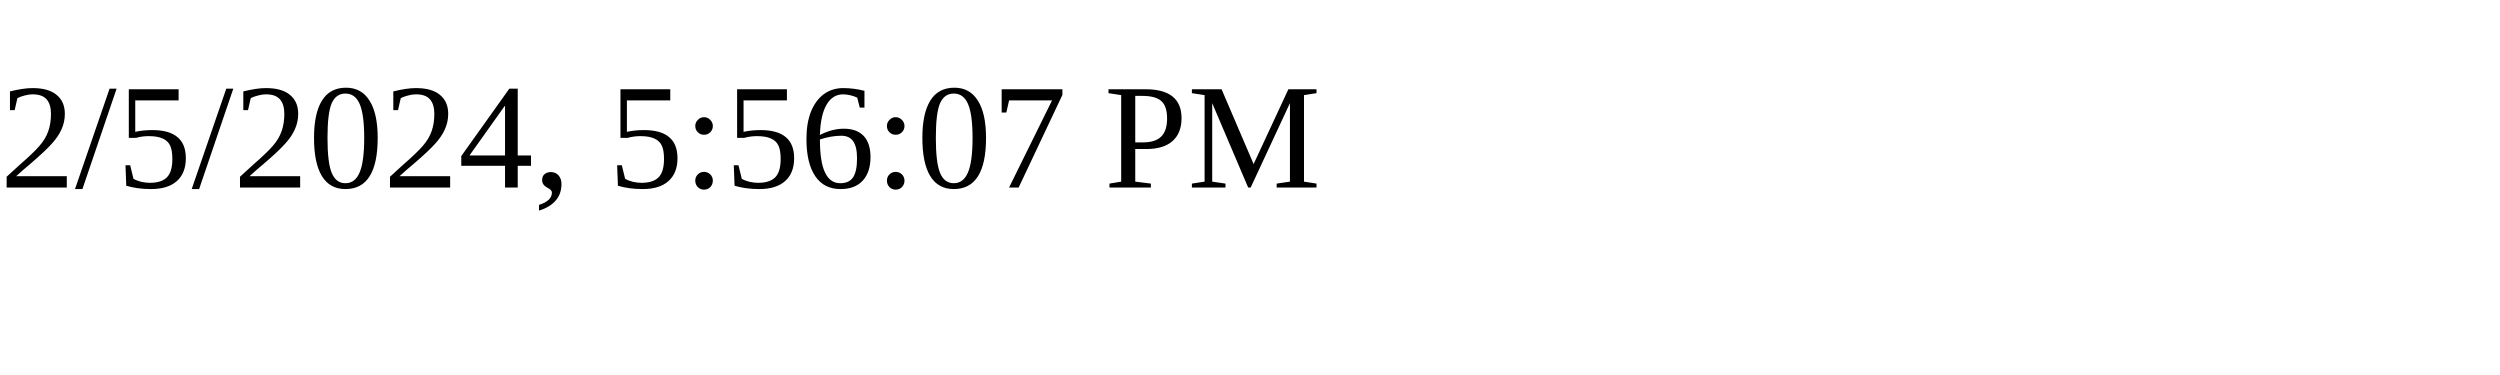
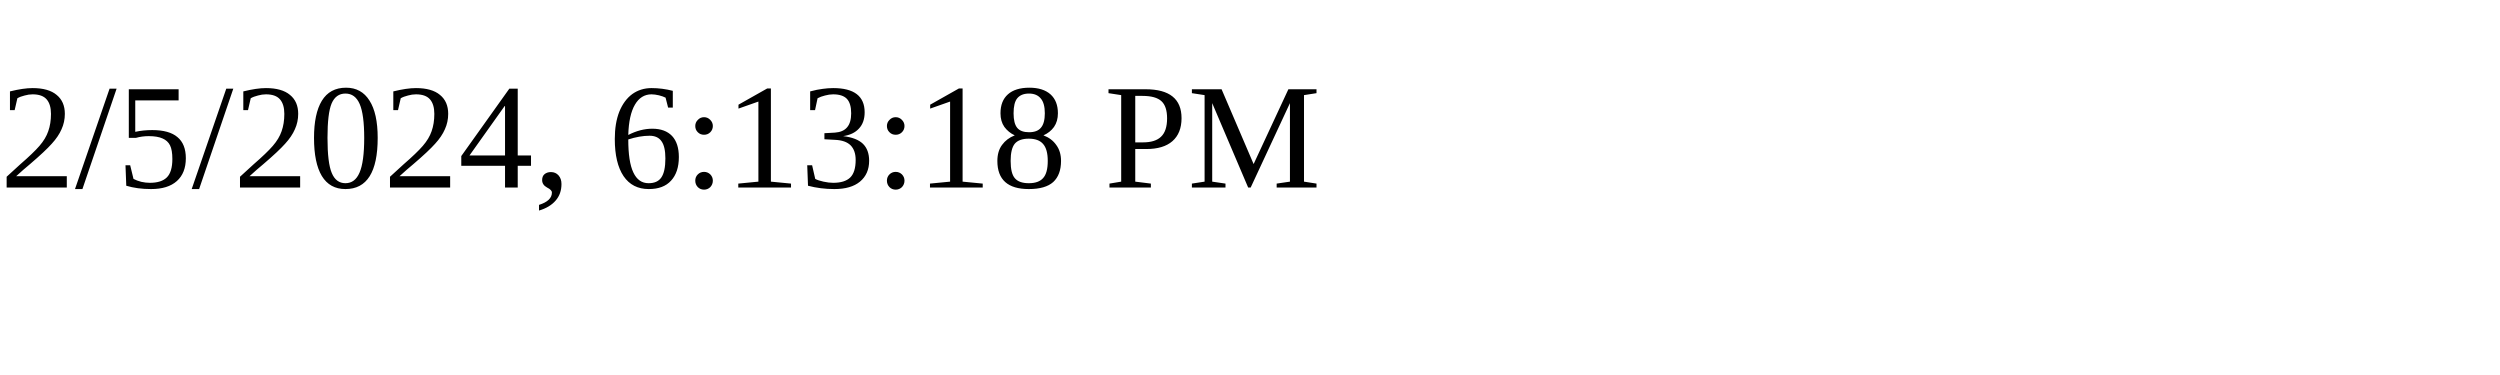
<svg xmlns="http://www.w3.org/2000/svg" height="30" width="200">
-   <text x="0" y="15">2/5/2024, 5:56:07 PM</text>
+   <text x="0" y="15">2/5/2024, 6:13:18 PM</text>
</svg>
